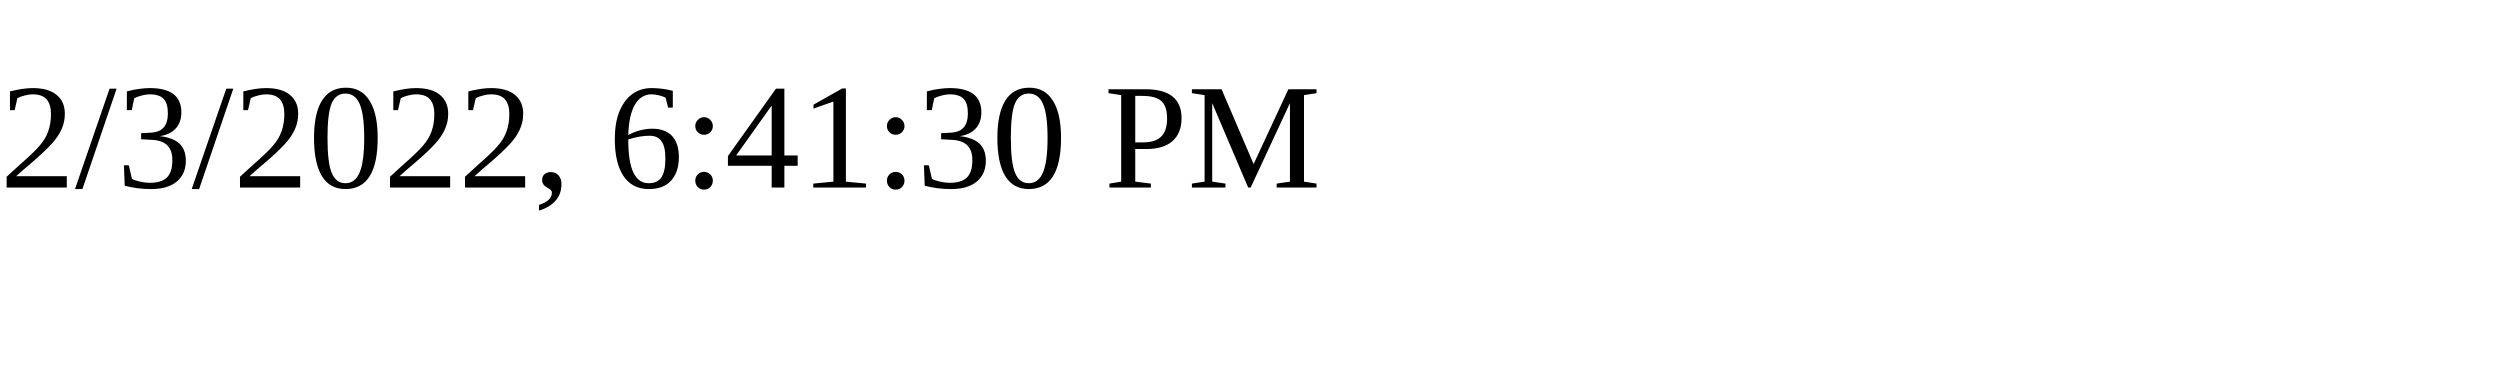
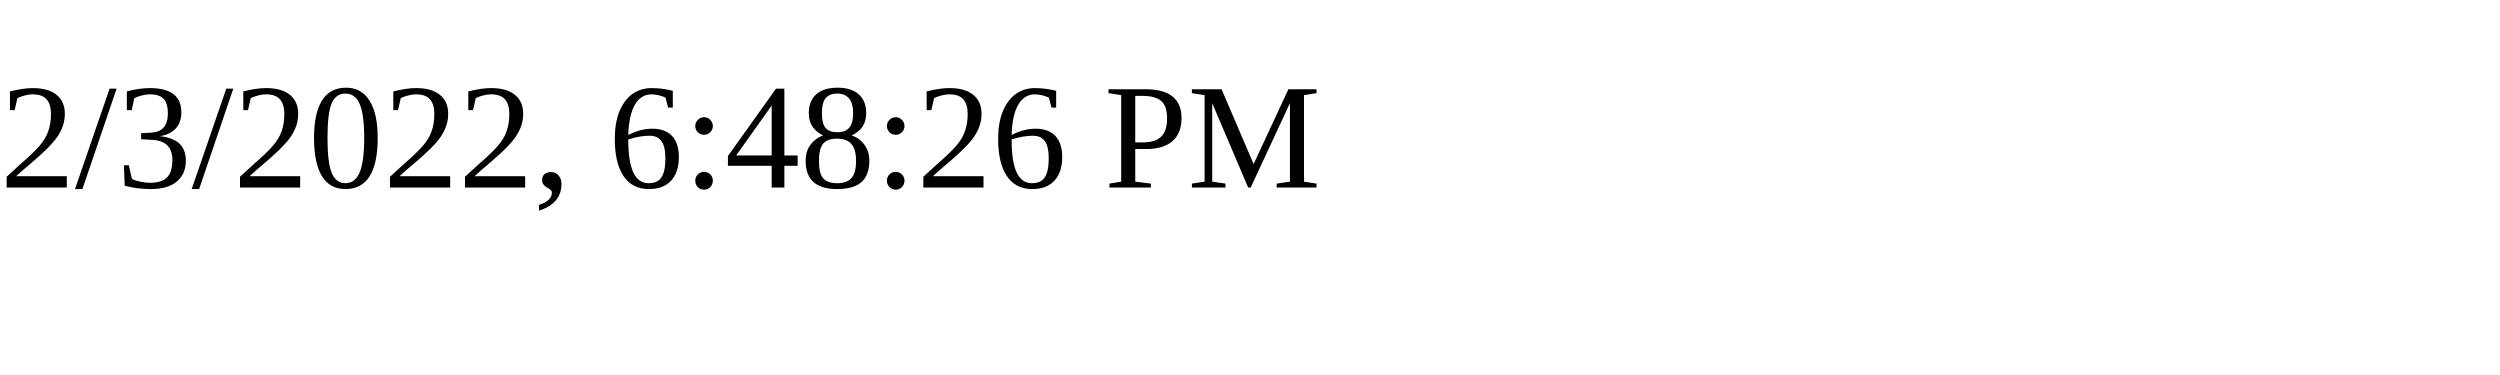
<svg xmlns="http://www.w3.org/2000/svg" height="30" width="200">
-   <text x="0" y="15">2/3/2022, 6:41:30 PM</text>
+   <text x="0" y="15">2/3/2022, 6:48:26 PM</text>
</svg>
